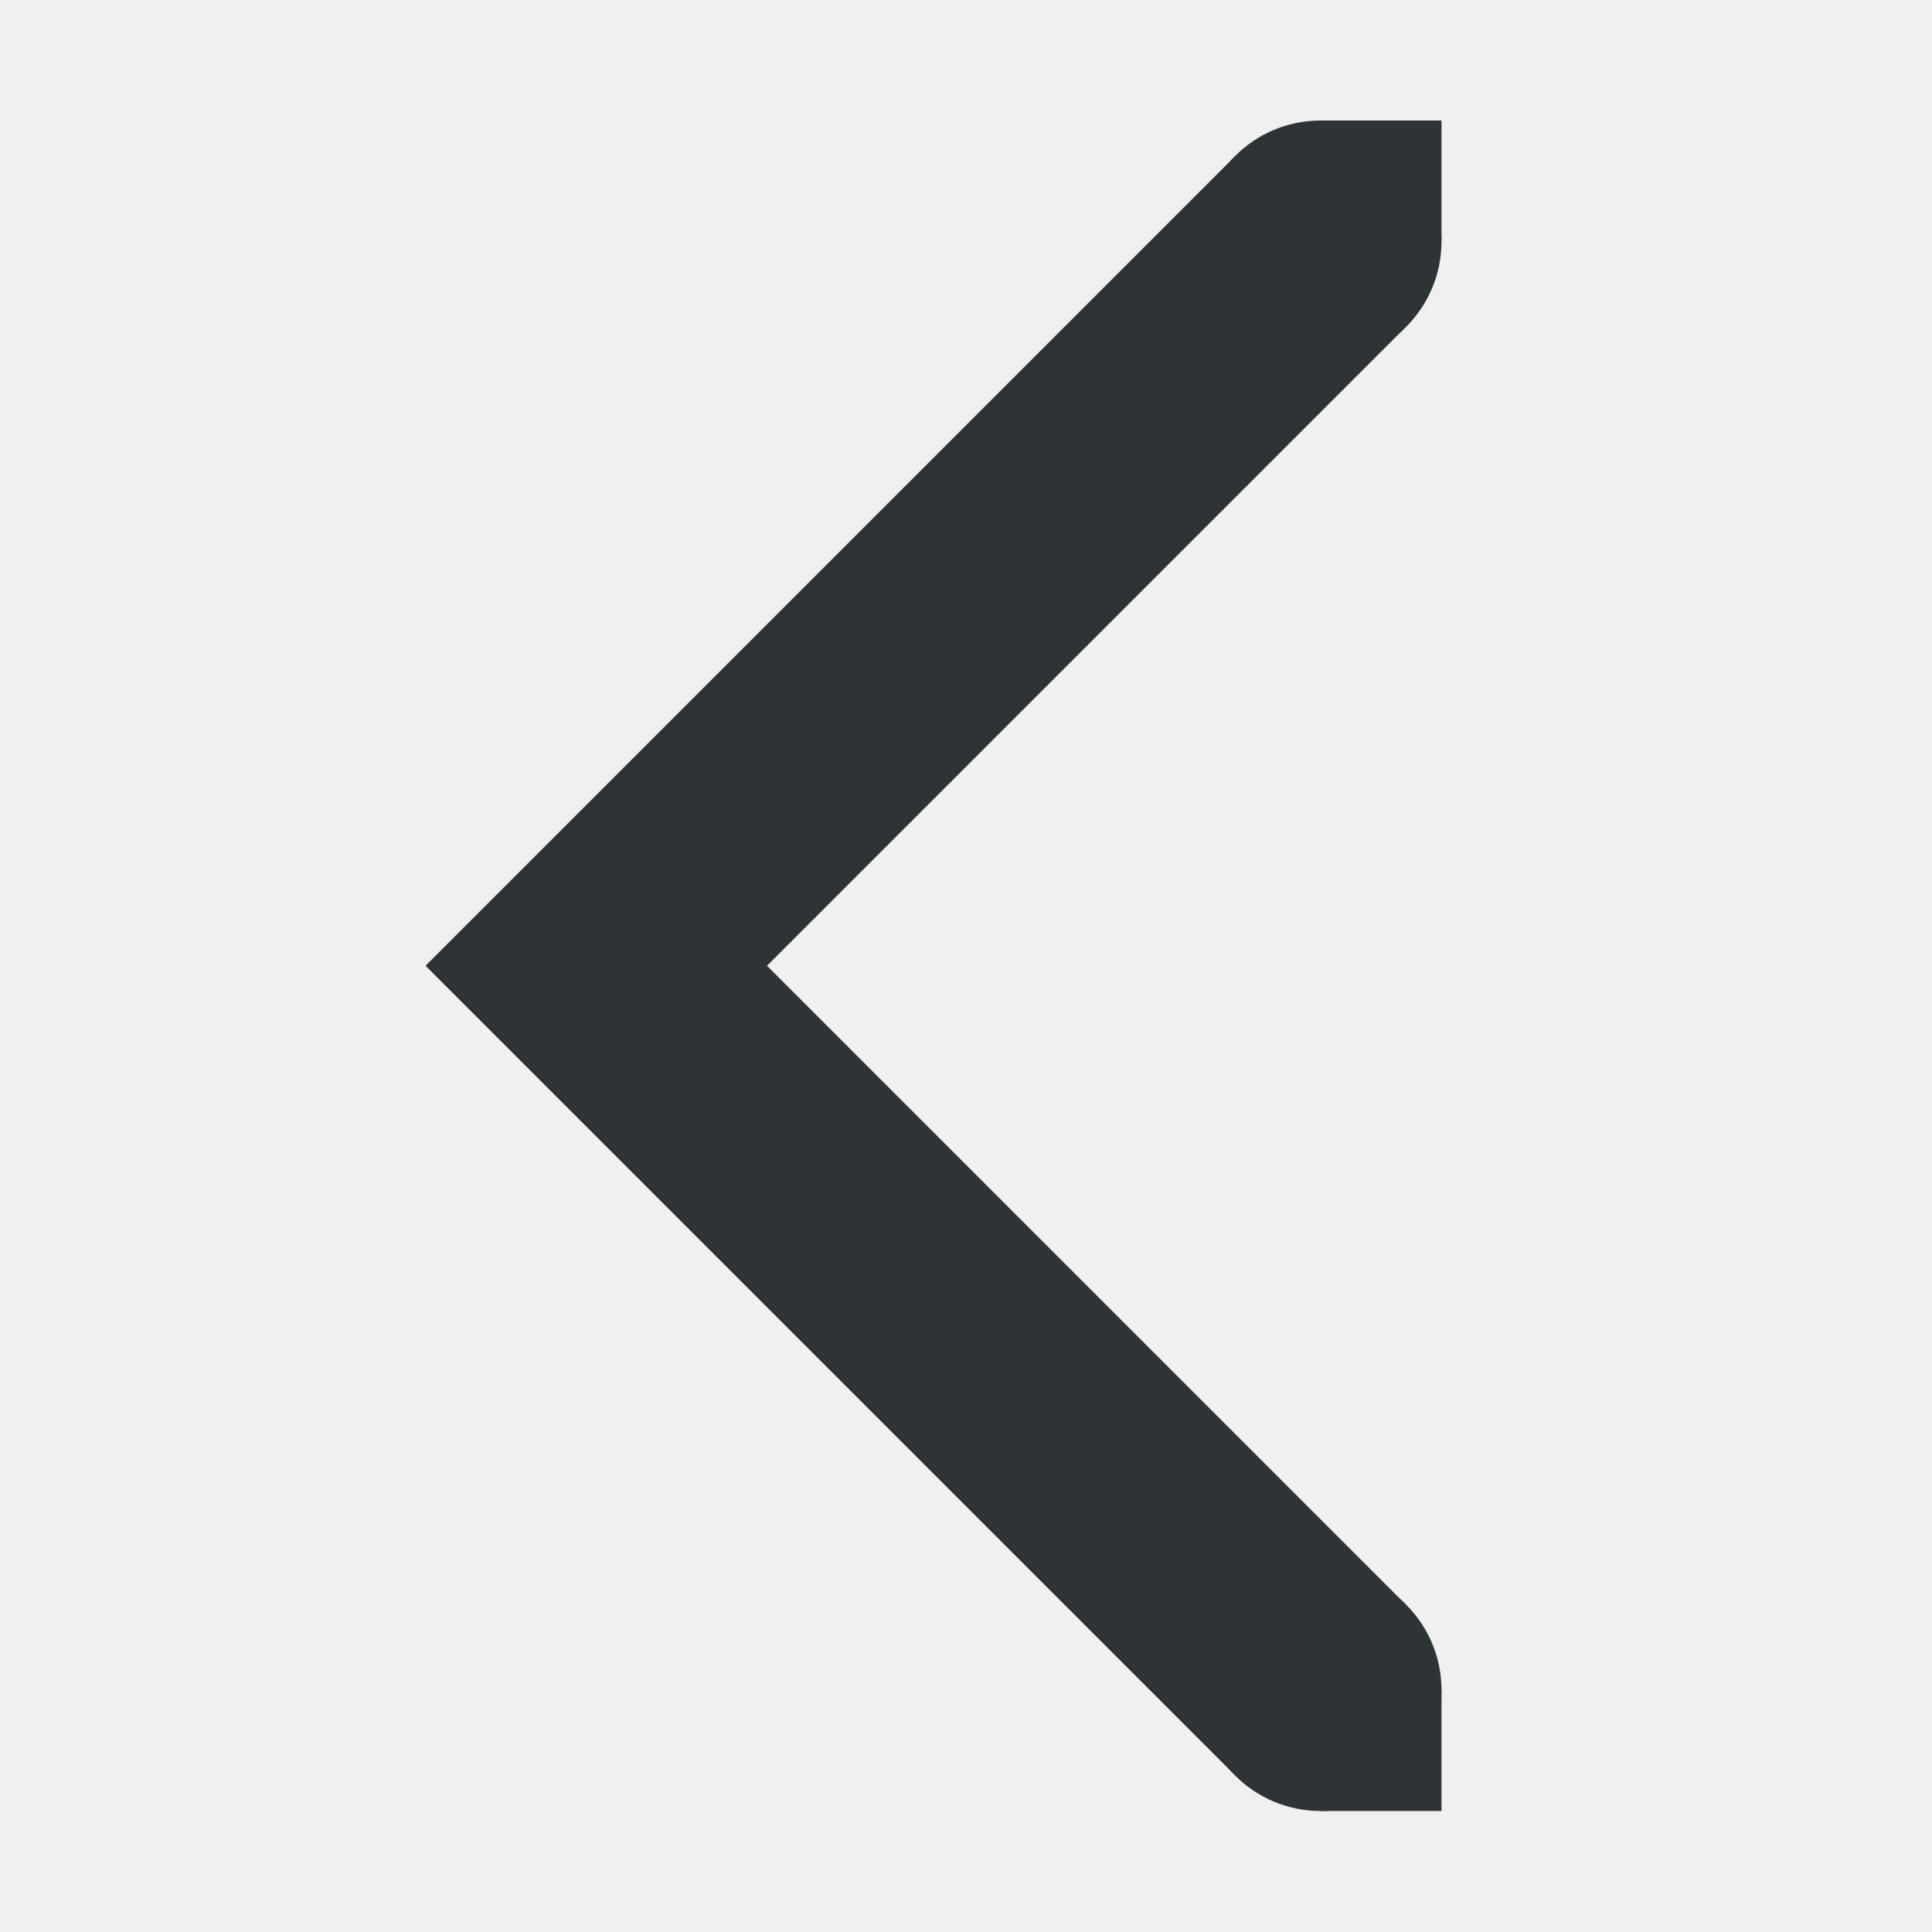
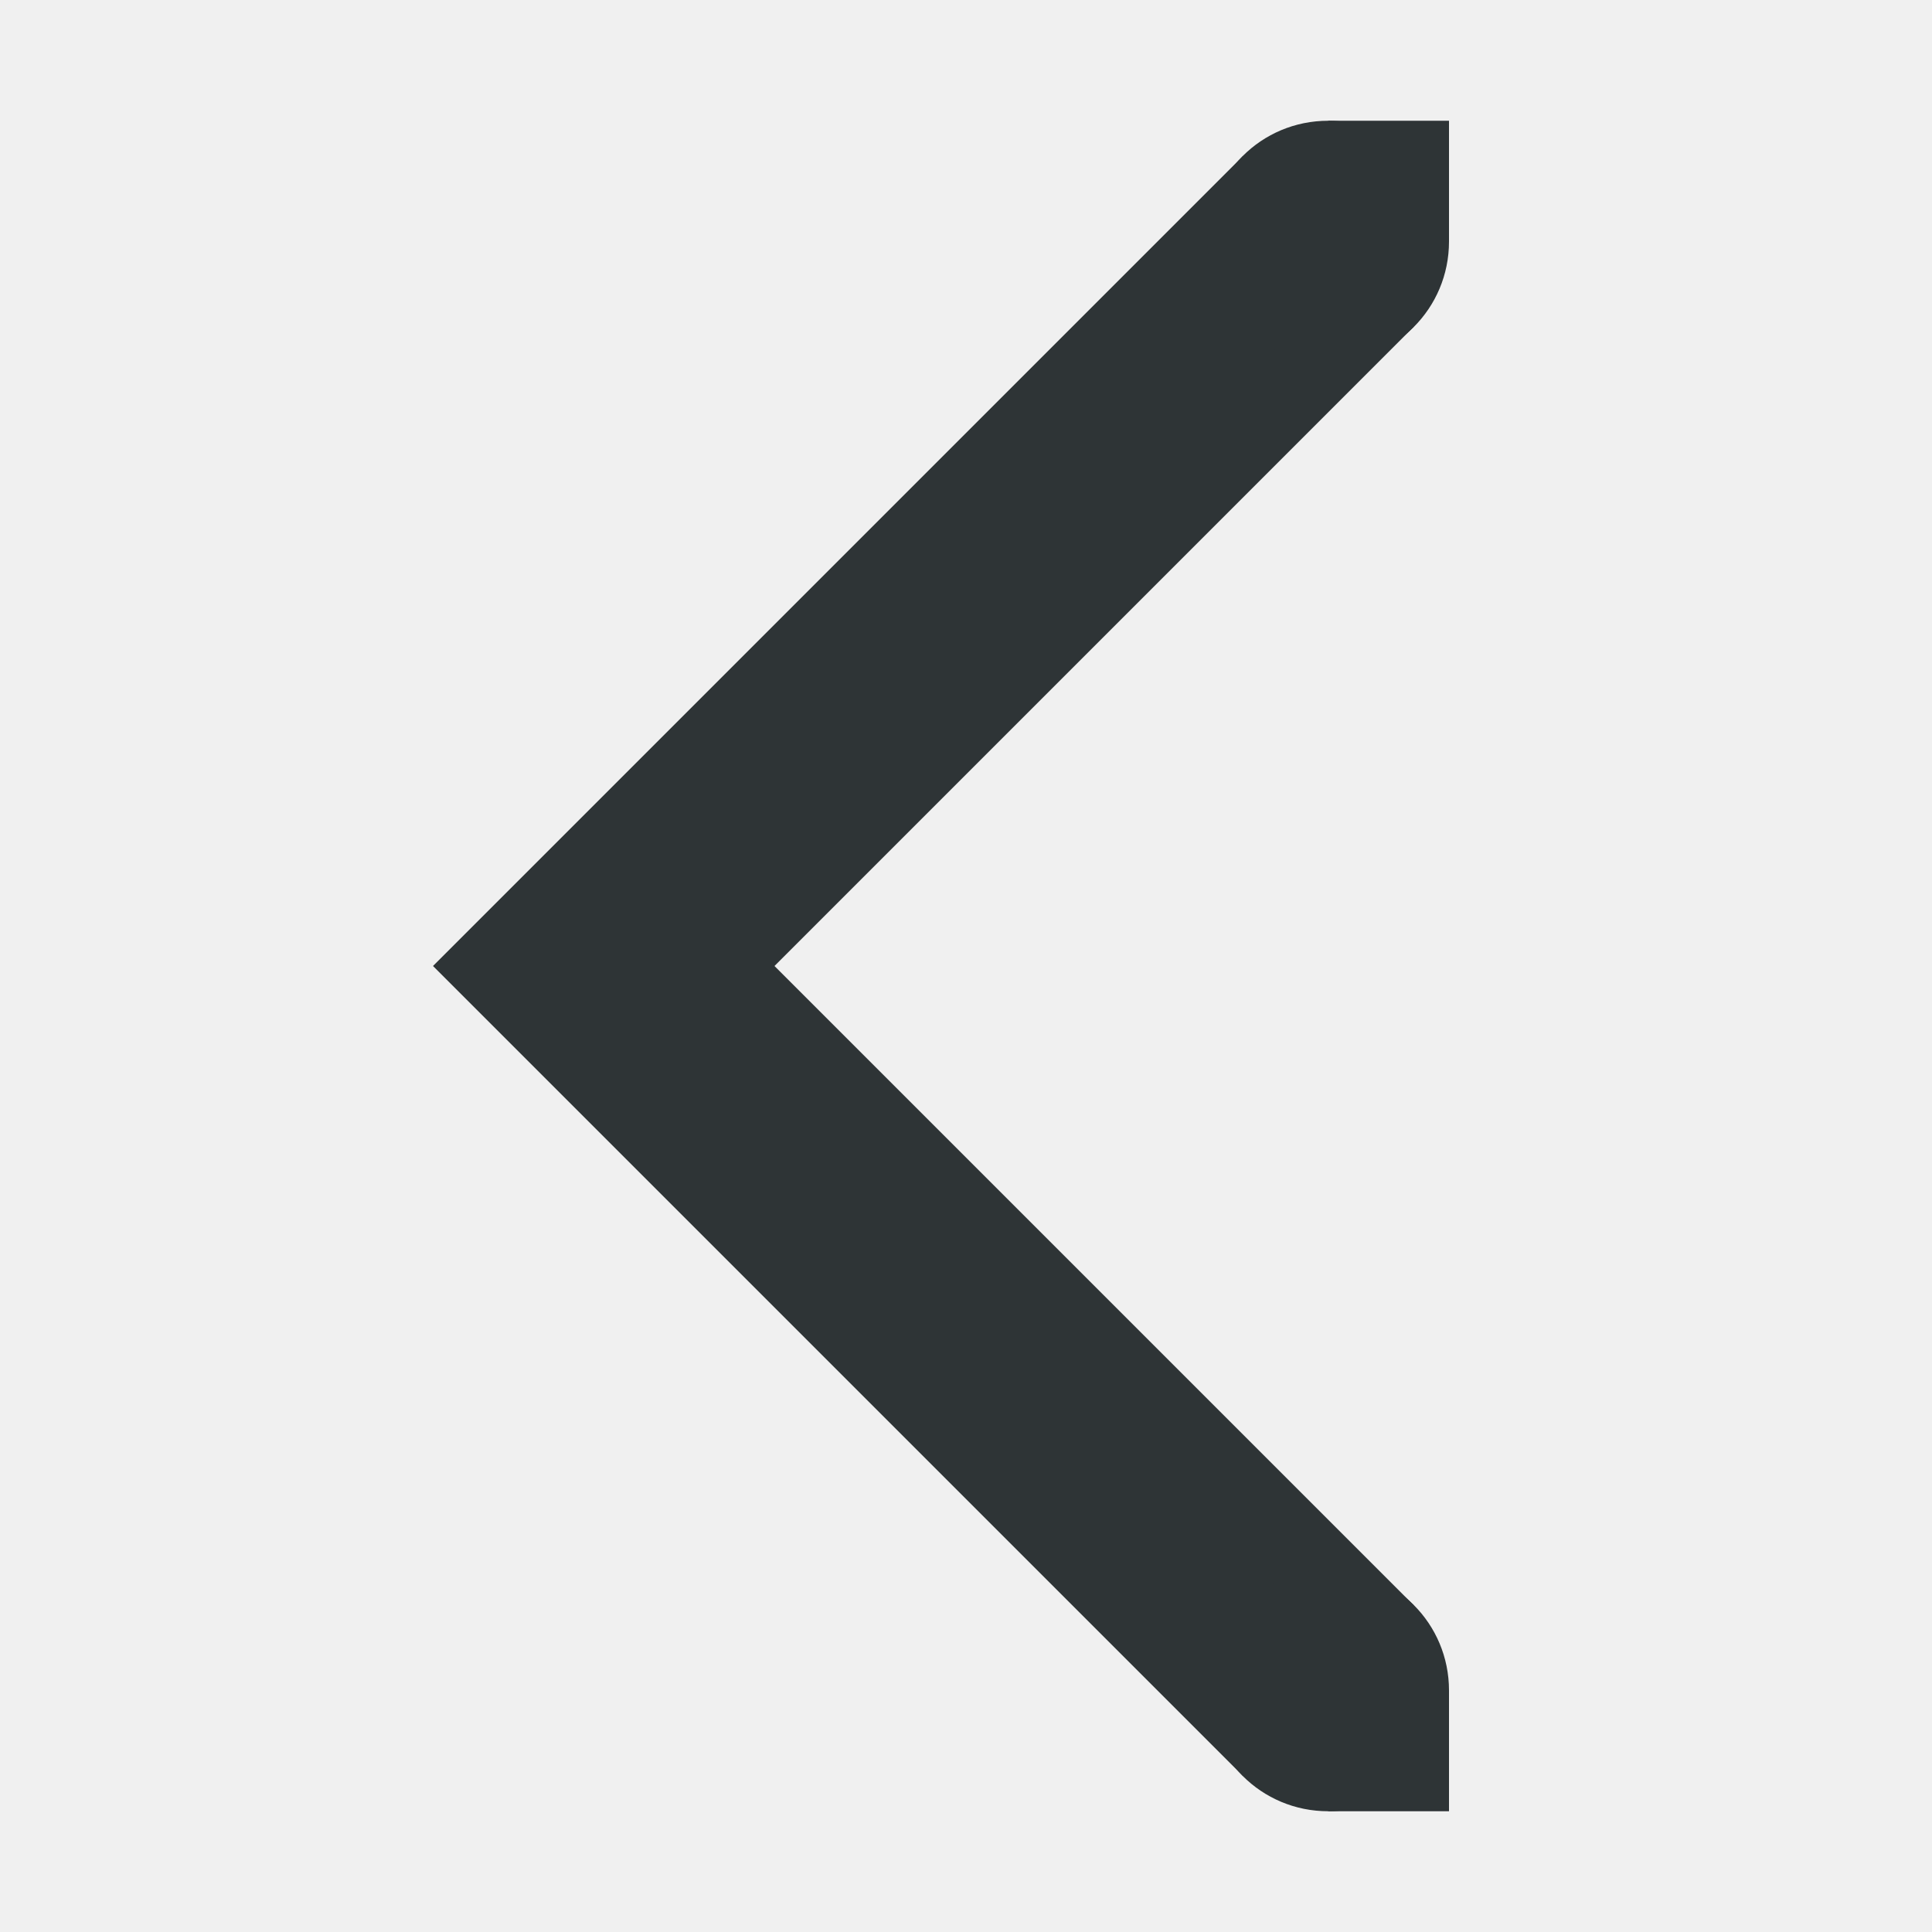
- <svg xmlns="http://www.w3.org/2000/svg" version="1.1" width="16" height="16" id="svg7384" style="enable-background:new">
-   <defs id="defs7386">
-     <clipPath clipPathUnits="userSpaceOnUse" id="clipPath6262-0">
-       <rect y="220.75" x="26.85" height="6.375" width="3.825" id="rect6264-6" style="color:#bebebe;display:inline;overflow:visible;visibility:visible;fill:#bebebe;fill-opacity:1;fill-rule:nonzero;stroke:none;stroke-width:2;marker:none" />
-     </clipPath>
-     <clipPath clipPathUnits="userSpaceOnUse" id="clipPath6258-0">
-       <rect y="221.282" x="26.966" height="5.313" width="2.898" id="rect6260-6" style="color:#bebebe;display:inline;overflow:visible;visibility:visible;fill:#bebebe;fill-opacity:1;fill-rule:nonzero;stroke:none;stroke-width:2;marker:none" />
-     </clipPath>
-     <clipPath clipPathUnits="userSpaceOnUse" id="clipPath6254-6">
-       <rect y="221.502" x="26.999" height="4.878" width="1.876" id="rect6256-6" style="color:#bebebe;display:inline;overflow:visible;visibility:visible;fill:#bebebe;fill-opacity:1;stroke:none;stroke-width:2;marker:none" />
-     </clipPath>
-     <clipPath clipPathUnits="userSpaceOnUse" id="clipPath8028-3">
-       <path id="path8030-6" d="m -73,-30 -7,-7 v -4.5 h 16.5 v 4.5 l -7.5,7 z" style="fill:none;stroke:#000000;stroke-width:1px;stroke-linecap:butt;stroke-linejoin:miter;stroke-opacity:1" />
-     </clipPath>
-     <clipPath id="clipPath6810-7-87-7" clipPathUnits="userSpaceOnUse">
-       <rect y="281" x="21" height="11" width="14" id="rect6812-2-4-5" style="color:#bebebe;display:inline;overflow:visible;visibility:visible;fill:none;stroke:#ffffff;stroke-width:2;stroke-linecap:round;stroke-linejoin:round;stroke-miterlimit:4;stroke-dasharray:none;stroke-dashoffset:0;stroke-opacity:1;marker:none" />
-     </clipPath>
-     <clipPath clipPathUnits="userSpaceOnUse" id="clipPath6262">
-       <rect y="220.75" x="26.85" height="6.375" width="3.825" id="rect6264" style="color:#bebebe;display:inline;overflow:visible;visibility:visible;fill:#bebebe;fill-opacity:1;fill-rule:nonzero;stroke:none;stroke-width:2;marker:none" />
-     </clipPath>
-     <clipPath clipPathUnits="userSpaceOnUse" id="clipPath6258">
-       <rect y="221.282" x="26.966" height="5.313" width="2.898" id="rect6260" style="color:#bebebe;display:inline;overflow:visible;visibility:visible;fill:#bebebe;fill-opacity:1;fill-rule:nonzero;stroke:none;stroke-width:2;marker:none" />
-     </clipPath>
-     <clipPath clipPathUnits="userSpaceOnUse" id="clipPath6254">
-       <rect y="221.502" x="26.999" height="4.878" width="1.876" id="rect6256" style="color:#bebebe;display:inline;overflow:visible;visibility:visible;fill:#bebebe;fill-opacity:1;stroke:none;stroke-width:2;marker:none" />
-     </clipPath>
-   </defs>
-   <g id="layer10" transform="translate(-72,-652)" />
-   <g id="layer1" transform="translate(-72,-588)" />
-   <g id="layer11" transform="translate(-72,-652)" />
-   <g id="layer7" transform="translate(-72,-588)" />
-   <g id="layer6" transform="translate(-72,-588)" />
-   <g id="layer5" transform="translate(-72,-588)" />
-   <g id="layer9" transform="translate(-72,-588)" />
-   <g id="layer2" transform="translate(-72,-588)" />
-   <g id="layer8" transform="translate(-72,-588)" />
-   <g id="layer3" transform="translate(-72,-588)" />
-   <g id="layer4" transform="translate(-72,-588)">
-     <g id="g3572" />
-     <path d="m 83.645,590.705 -1.414,-1.414 -6.707,6.707 6.707,6.707 1.414,-1.414 -5.293,-5.293 z" style="color:#000000;line-height:normal;font-variant-ligatures:normal;font-variant-position:normal;font-variant-caps:normal;font-variant-numeric:normal;font-variant-alternates:normal;font-feature-settings:normal;text-indent:0;text-align:start;text-decoration:none;text-decoration-line:none;text-decoration-style:solid;text-decoration-color:#000000;text-transform:none;text-orientation:mixed;shape-padding:0;display:inline;isolation:auto;mix-blend-mode:normal;fill:#2e3436;fill-opacity:1;marker:none" font-weight="400" font-family="sans-serif" overflow="visible" id="path7473" />
-     <path style="color:#000000;display:inline;fill:#2e3436;fill-opacity:1;marker:none" d="m 82.938,602.998 h 1 v -1 h -1 z" id="path7475" />
-     <path style="color:#000000;display:inline;fill:#2e3436;fill-opacity:1;marker:none" d="m 82.938,589.998 h 1 v -1 h -1 z" id="path7477" />
-     <path style="color:#000000;display:inline;fill:#2e3436;fill-opacity:1;marker:none" d="m 82.938,590.998 c 0.554,0 1,-0.446 1,-1 0,-0.554 -0.446,-1 -1,-1 -0.554,0 -1,0.446 -1,1 0,0.554 0.446,1 1,1 z" id="path7479-7" />
-     <path style="color:#000000;display:inline;fill:#2e3436;fill-opacity:1;marker:none" d="m 82.938,602.998 c 0.554,0 1,-0.446 1,-1 0,-0.554 -0.446,-1 -1,-1 -0.554,0 -1,0.446 -1,1 0,0.554 0.446,1 1,1 z" id="path7482" />
+ <svg xmlns="http://www.w3.org/2000/svg" height="16px" viewBox="0 0 16 16" width="16px">
+   <g fill="#2e3436">
+     <path d="m 11.707 2.707 l -1.414 -1.414 l -6.707 6.707 l 6.707 6.707 l 1.414 -1.414 l -5.293 -5.293 z m 0 0" />
+     <path d="m 11 15 h 1 v -1 h -1 z m 0 0" />
+     <path d="m 11 2 h 1 v -1 h -1 z m 0 0" />
+     <path d="m 11 3 c 0.555 0 1 -0.445 1 -1 s -0.445 -1 -1 -1 s -1 0.445 -1 1 s 0.445 1 1 1 z m 0 0" />
+     <path d="m 11 15 c 0.555 0 1 -0.445 1 -1 s -0.445 -1 -1 -1 s -1 0.445 -1 1 s 0.445 1 1 1 z m 0 0" />
  </g>
</svg>
